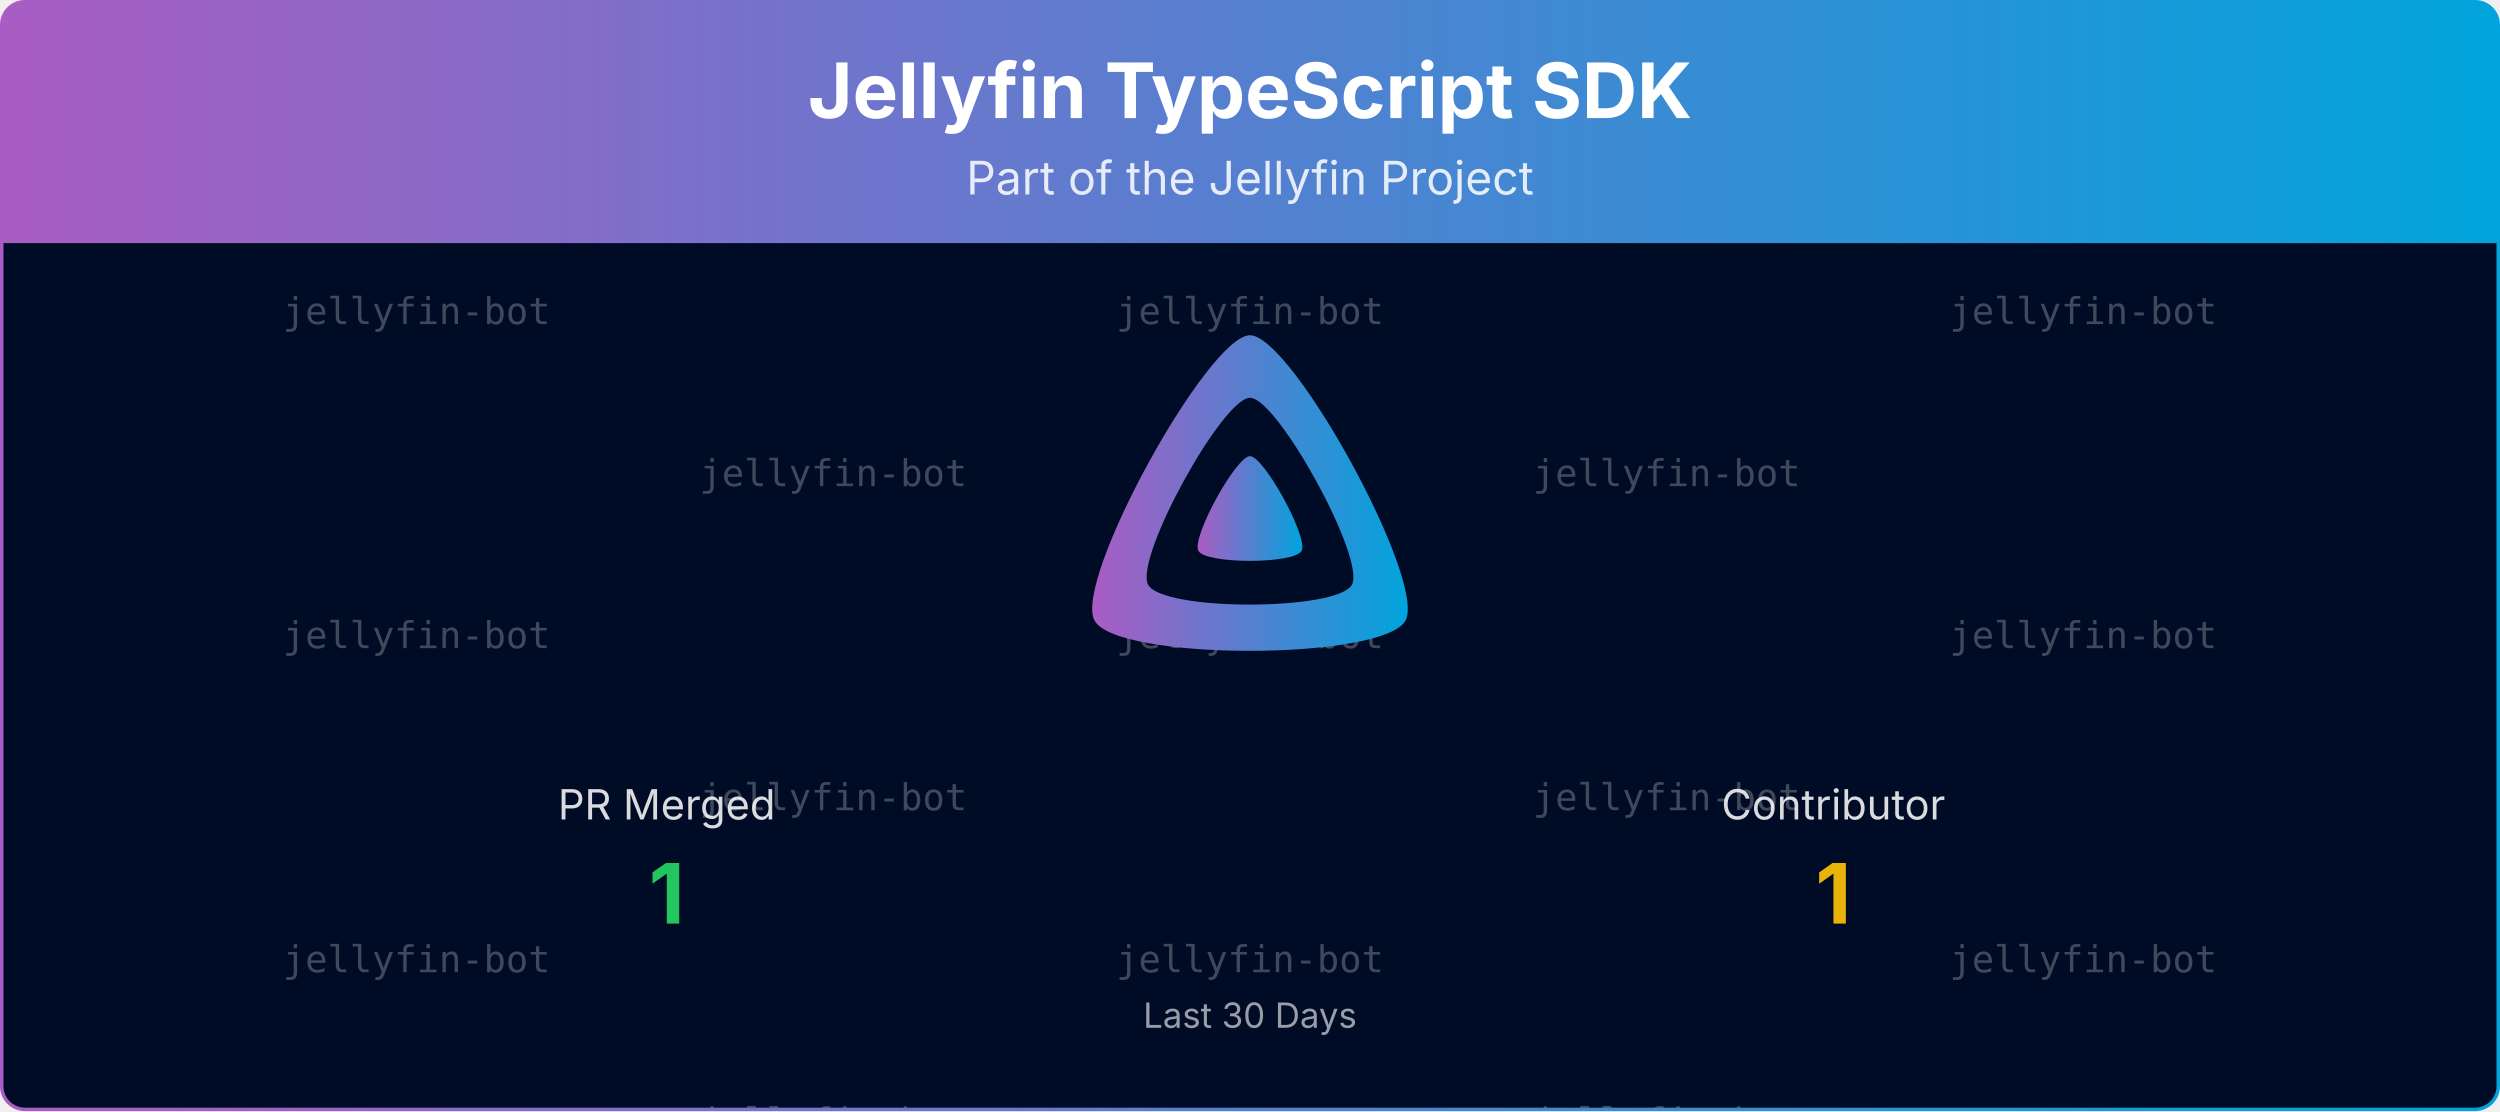
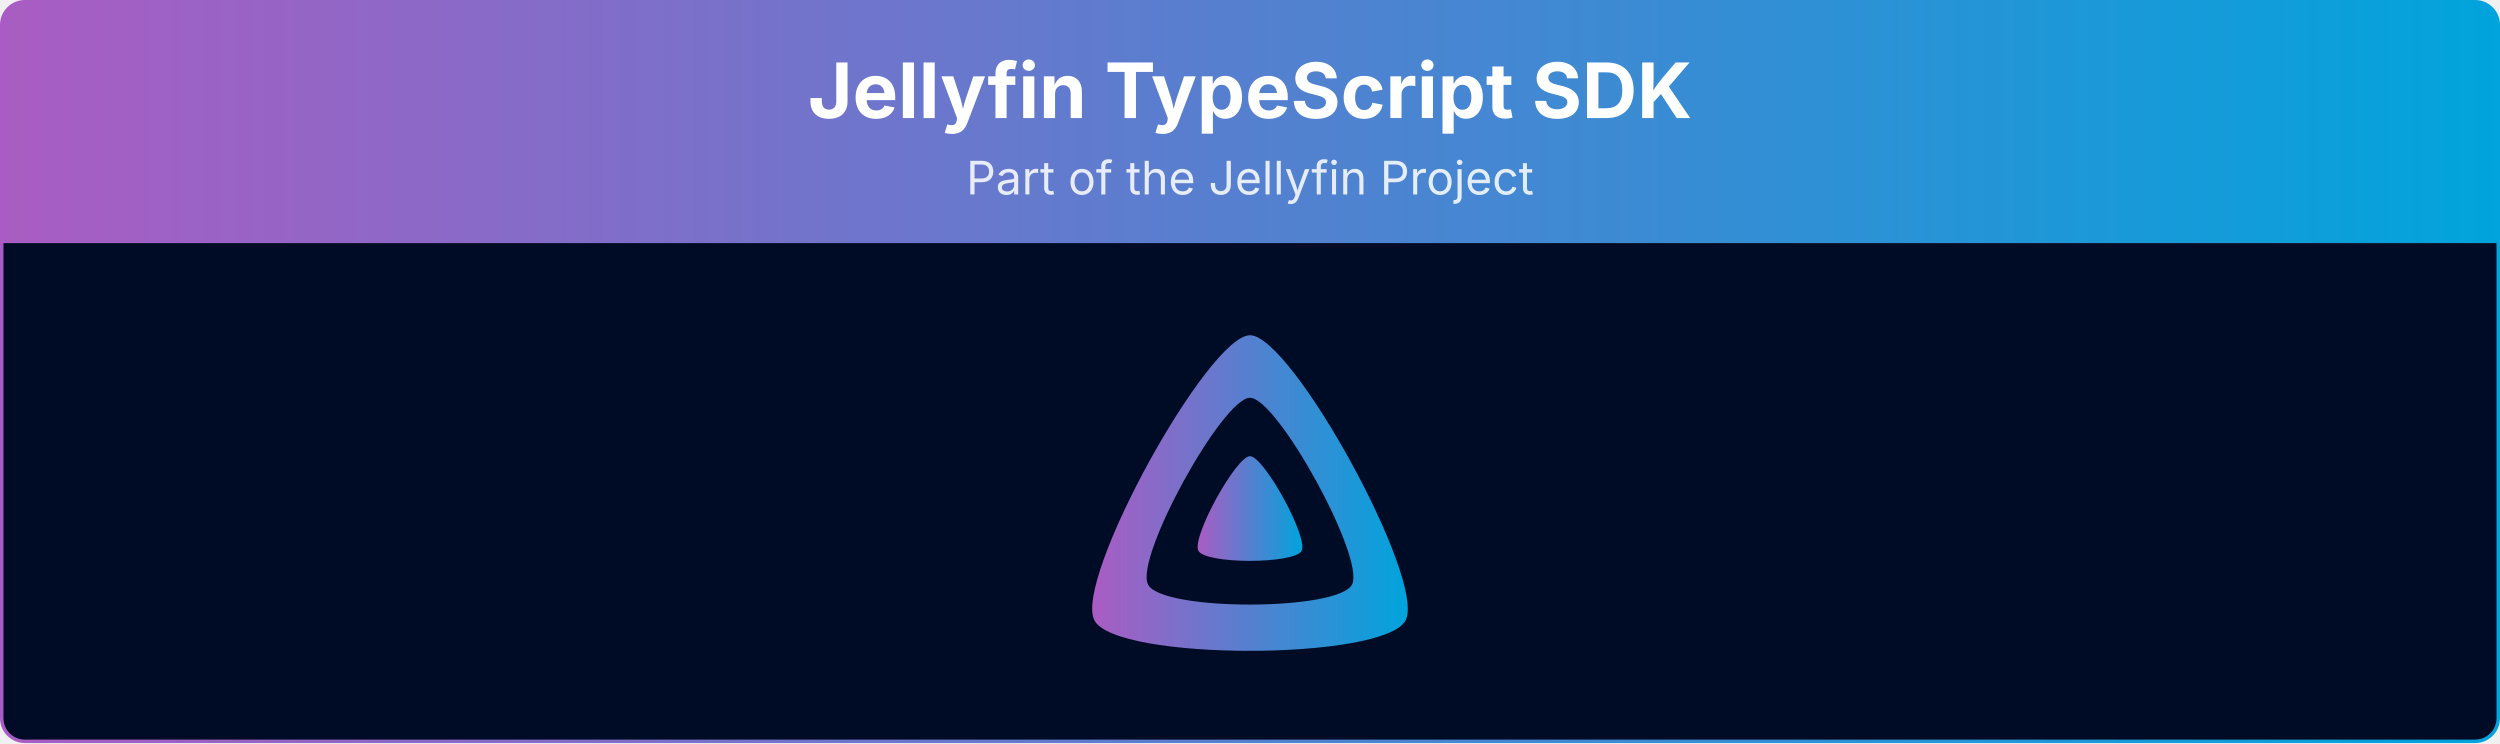
- <svg xmlns="http://www.w3.org/2000/svg" viewBox="0 0 1080 480" width="100%" role="img" aria-label="Jellyfin TypeScript SDK">
+ <svg xmlns="http://www.w3.org/2000/svg" viewBox="0 0 1080 321" width="100%" role="img" aria-label="Jellyfin TypeScript SDK">
  <defs>
    <linearGradient id="banner-jellyfin-sdk-typescript-grad" x1="0" y1="0" x2="1" y2="0">
      <stop offset="0%" stop-color="#AA5CC3" />
      <stop offset="100%" stop-color="#00A4DC" />
    </linearGradient>
    <clipPath id="banner-jellyfin-sdk-typescript-grad-clip">
-       <rect x="0.75" y="0.75" width="1078.5" height="478.5" rx="10" ry="10" />
-     </clipPath>
-   </defs>
-   <defs>
-     <clipPath id="banner-jellyfin-sdk-typescript-grad-rain-clip">
-       <rect x="0.75" y="105" width="1078.5" height="374.25" />
+       <rect x="0.75" y="0.75" width="1078.5" height="319.5" rx="10" ry="10" />
    </clipPath>
  </defs>
  <g clip-path="url(#banner-jellyfin-sdk-typescript-grad-clip)">
    <path d="M0.75,10.75 A10.0,10.0 0 0 1 10.75,0.75 L1069.25,0.75 A10.0,10.0 0 0 1 1079.25,10.75 L1079.25,105.00 L0.75,105.00 Z" fill="url(#banner-jellyfin-sdk-typescript-grad)" />
    <text x="540.0" y="51" text-anchor="middle" font-size="33" font-weight="700" font-family="Plus Jakarta Sans, system-ui, -apple-system, Segoe UI, sans-serif" fill="#ffffff">Jellyfin TypeScript SDK</text>
    <text x="540.0" y="84" text-anchor="middle" font-size="20" font-family="Plus Jakarta Sans, system-ui, -apple-system, Segoe UI, sans-serif" fill="#ffffff" opacity="0.85">Part of the Jellyfin Project</text>
-     <rect x="0.75" y="105" width="1078.5" height="374.25" fill="#000b25" />
-     <g opacity="0.25" clip-path="url(#banner-jellyfin-sdk-typescript-grad-rain-clip)" font-family="ui-monospace, SFMono-Regular, Menlo, Consolas, monospace" font-size="16" fill="#ffffff" text-anchor="middle">
-       <g transform="translate(180.00,105)">
-         <g>
-           <animateTransform attributeName="transform" type="translate" values="0,-420;0,0" dur="10.00s" begin="-0.00s" repeatCount="indefinite" />
-           <text y="35.0">jellyfin-bot</text>
-           <text y="175.0">jellyfin-bot</text>
-           <text y="315.0">jellyfin-bot</text>
-           <text y="455.0">jellyfin-bot</text>
-           <text y="595.0">jellyfin-bot</text>
-           <text y="735.0">jellyfin-bot</text>
-         </g>
-       </g>
-       <g transform="translate(540.00,105)">
-         <g>
-           <animateTransform attributeName="transform" type="translate" values="0,-420;0,0" dur="10.00s" begin="-1.91s" repeatCount="indefinite" />
-           <text y="35.0">jellyfin-bot</text>
-           <text y="175.0">jellyfin-bot</text>
-           <text y="315.0">jellyfin-bot</text>
-           <text y="455.0">jellyfin-bot</text>
-           <text y="595.0">jellyfin-bot</text>
-           <text y="735.0">jellyfin-bot</text>
-         </g>
-       </g>
-       <g transform="translate(900.00,105)">
-         <g>
-           <animateTransform attributeName="transform" type="translate" values="0,-420;0,0" dur="10.00s" begin="-3.82s" repeatCount="indefinite" />
-           <text y="35.0">jellyfin-bot</text>
-           <text y="175.0">jellyfin-bot</text>
-           <text y="315.0">jellyfin-bot</text>
-           <text y="455.0">jellyfin-bot</text>
-           <text y="595.0">jellyfin-bot</text>
-           <text y="735.0">jellyfin-bot</text>
-         </g>
-       </g>
-       <g transform="translate(360.00,105)">
-         <g>
-           <animateTransform attributeName="transform" type="translate" values="0,-420;0,0" dur="10.00s" begin="-5.73s" repeatCount="indefinite" />
-           <text y="105.0">jellyfin-bot</text>
-           <text y="245.0">jellyfin-bot</text>
-           <text y="385.0">jellyfin-bot</text>
-           <text y="525.0">jellyfin-bot</text>
-           <text y="665.0">jellyfin-bot</text>
-           <text y="805.0">jellyfin-bot</text>
-         </g>
-       </g>
-       <g transform="translate(720.00,105)">
-         <g>
-           <animateTransform attributeName="transform" type="translate" values="0,-420;0,0" dur="10.00s" begin="-7.64s" repeatCount="indefinite" />
-           <text y="105.0">jellyfin-bot</text>
-           <text y="245.0">jellyfin-bot</text>
-           <text y="385.0">jellyfin-bot</text>
-           <text y="525.0">jellyfin-bot</text>
-           <text y="665.0">jellyfin-bot</text>
-           <text y="805.0">jellyfin-bot</text>
-         </g>
-       </g>
-     </g>
+     <rect x="0.75" y="105" width="1078.5" height="215.25" fill="#000b25" />
    <g transform="translate(465.00,138.00) scale(0.29297)">
      <path fill="url(#banner-jellyfin-sdk-typescript-grad)" fill-rule="evenodd" d="M256,23.3c-61.6,0-259.8,359.4-229.6,420.1s429.3,60,459.2,0S317.6,23.3,256,23.3zM406.5,390.8c-19.6,39.3-281.1,39.8-300.9,0s110.1-275.3,150.4-275.3S426.1,351.4,406.5,390.8z" />
      <path fill="url(#banner-jellyfin-sdk-typescript-grad)" d="M256,201.6c-20.4,0-86.2,119.3-76.2,139.4s142.5,19.9,152.4,0S276.5,201.6,256,201.6z" />
    </g>
-     <text x="288.0" y="354.0" text-anchor="middle" font-size="18" font-family="Plus Jakarta Sans, system-ui, -apple-system, Segoe UI, sans-serif" fill="#ffffff" opacity="0.85">PR Merged</text>
-     <text x="288.0" y="399.0" text-anchor="middle" font-size="36" font-weight="700" font-family="Plus Jakarta Sans, system-ui, -apple-system, Segoe UI, sans-serif" fill="#22c55e">1</text>
-     <text x="792.0" y="354.0" text-anchor="middle" font-size="18" font-family="Plus Jakarta Sans, system-ui, -apple-system, Segoe UI, sans-serif" fill="#ffffff" opacity="0.85">Contributor</text>
-     <text x="792.0" y="399.0" text-anchor="middle" font-size="36" font-weight="700" font-family="Plus Jakarta Sans, system-ui, -apple-system, Segoe UI, sans-serif" fill="#eab308">1</text>
-     <text x="540.0" y="444.0" text-anchor="middle" font-size="15" font-family="Plus Jakarta Sans, system-ui, -apple-system, Segoe UI, sans-serif" fill="#ffffff" opacity="0.6">Last 30 Days</text>
  </g>
-   <rect x="0.75" y="0.75" width="1078.5" height="478.5" rx="10" ry="10" fill="none" stroke="url(#banner-jellyfin-sdk-typescript-grad)" stroke-width="1.5" />
+   <rect x="0.75" y="0.75" width="1078.5" height="319.5" rx="10" ry="10" fill="none" stroke="url(#banner-jellyfin-sdk-typescript-grad)" stroke-width="1.5" />
</svg>
